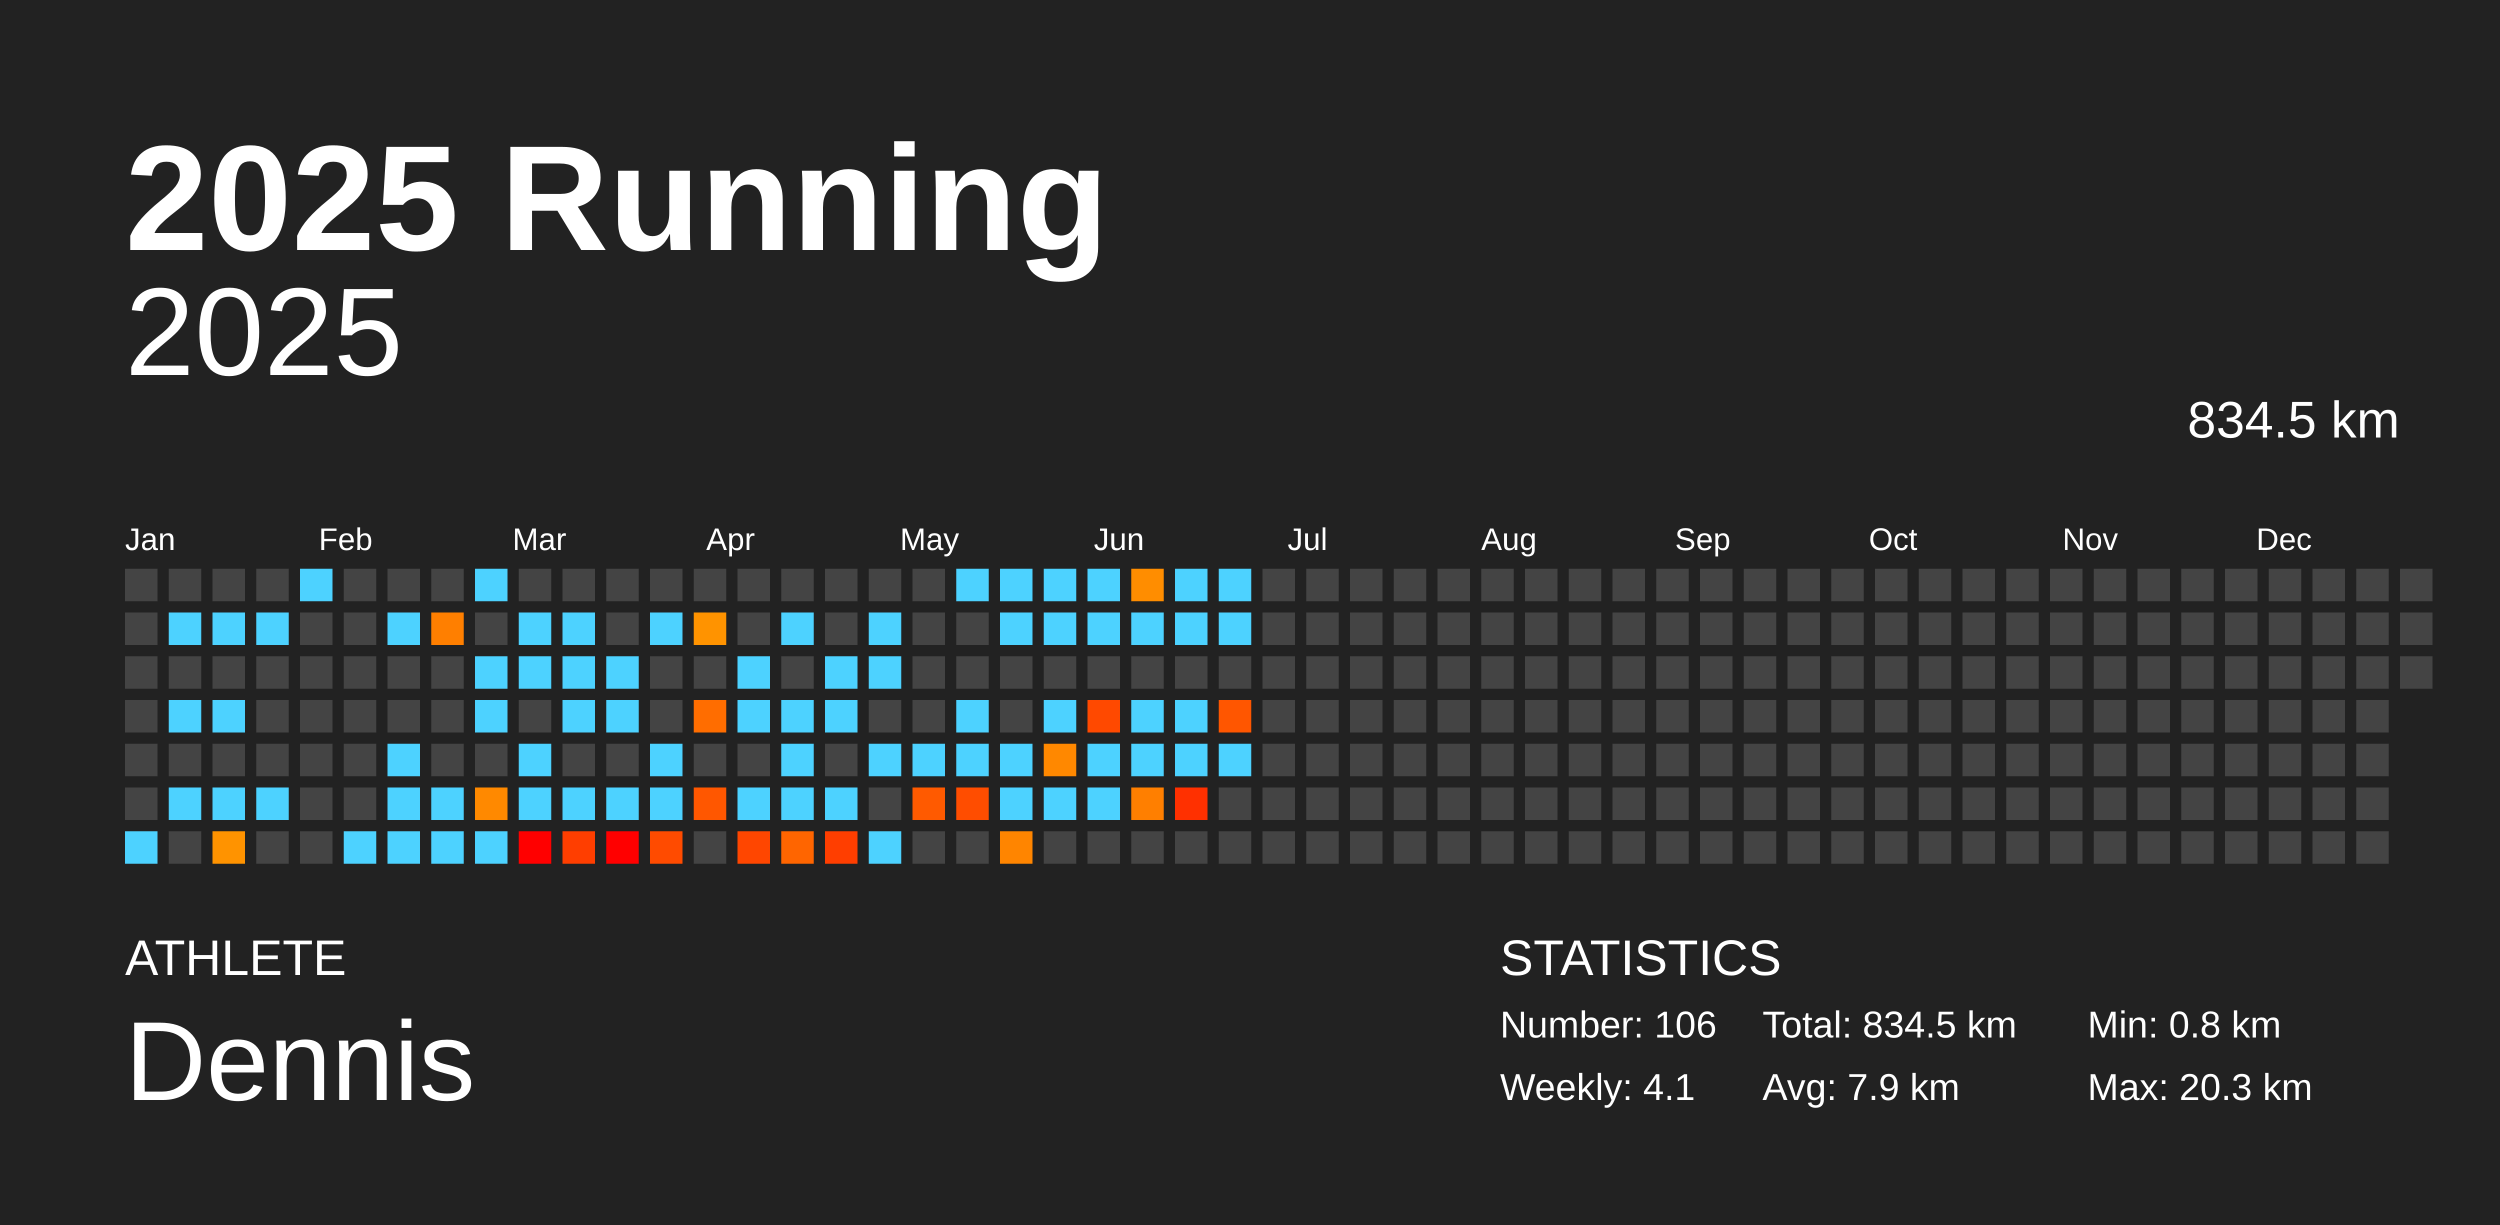
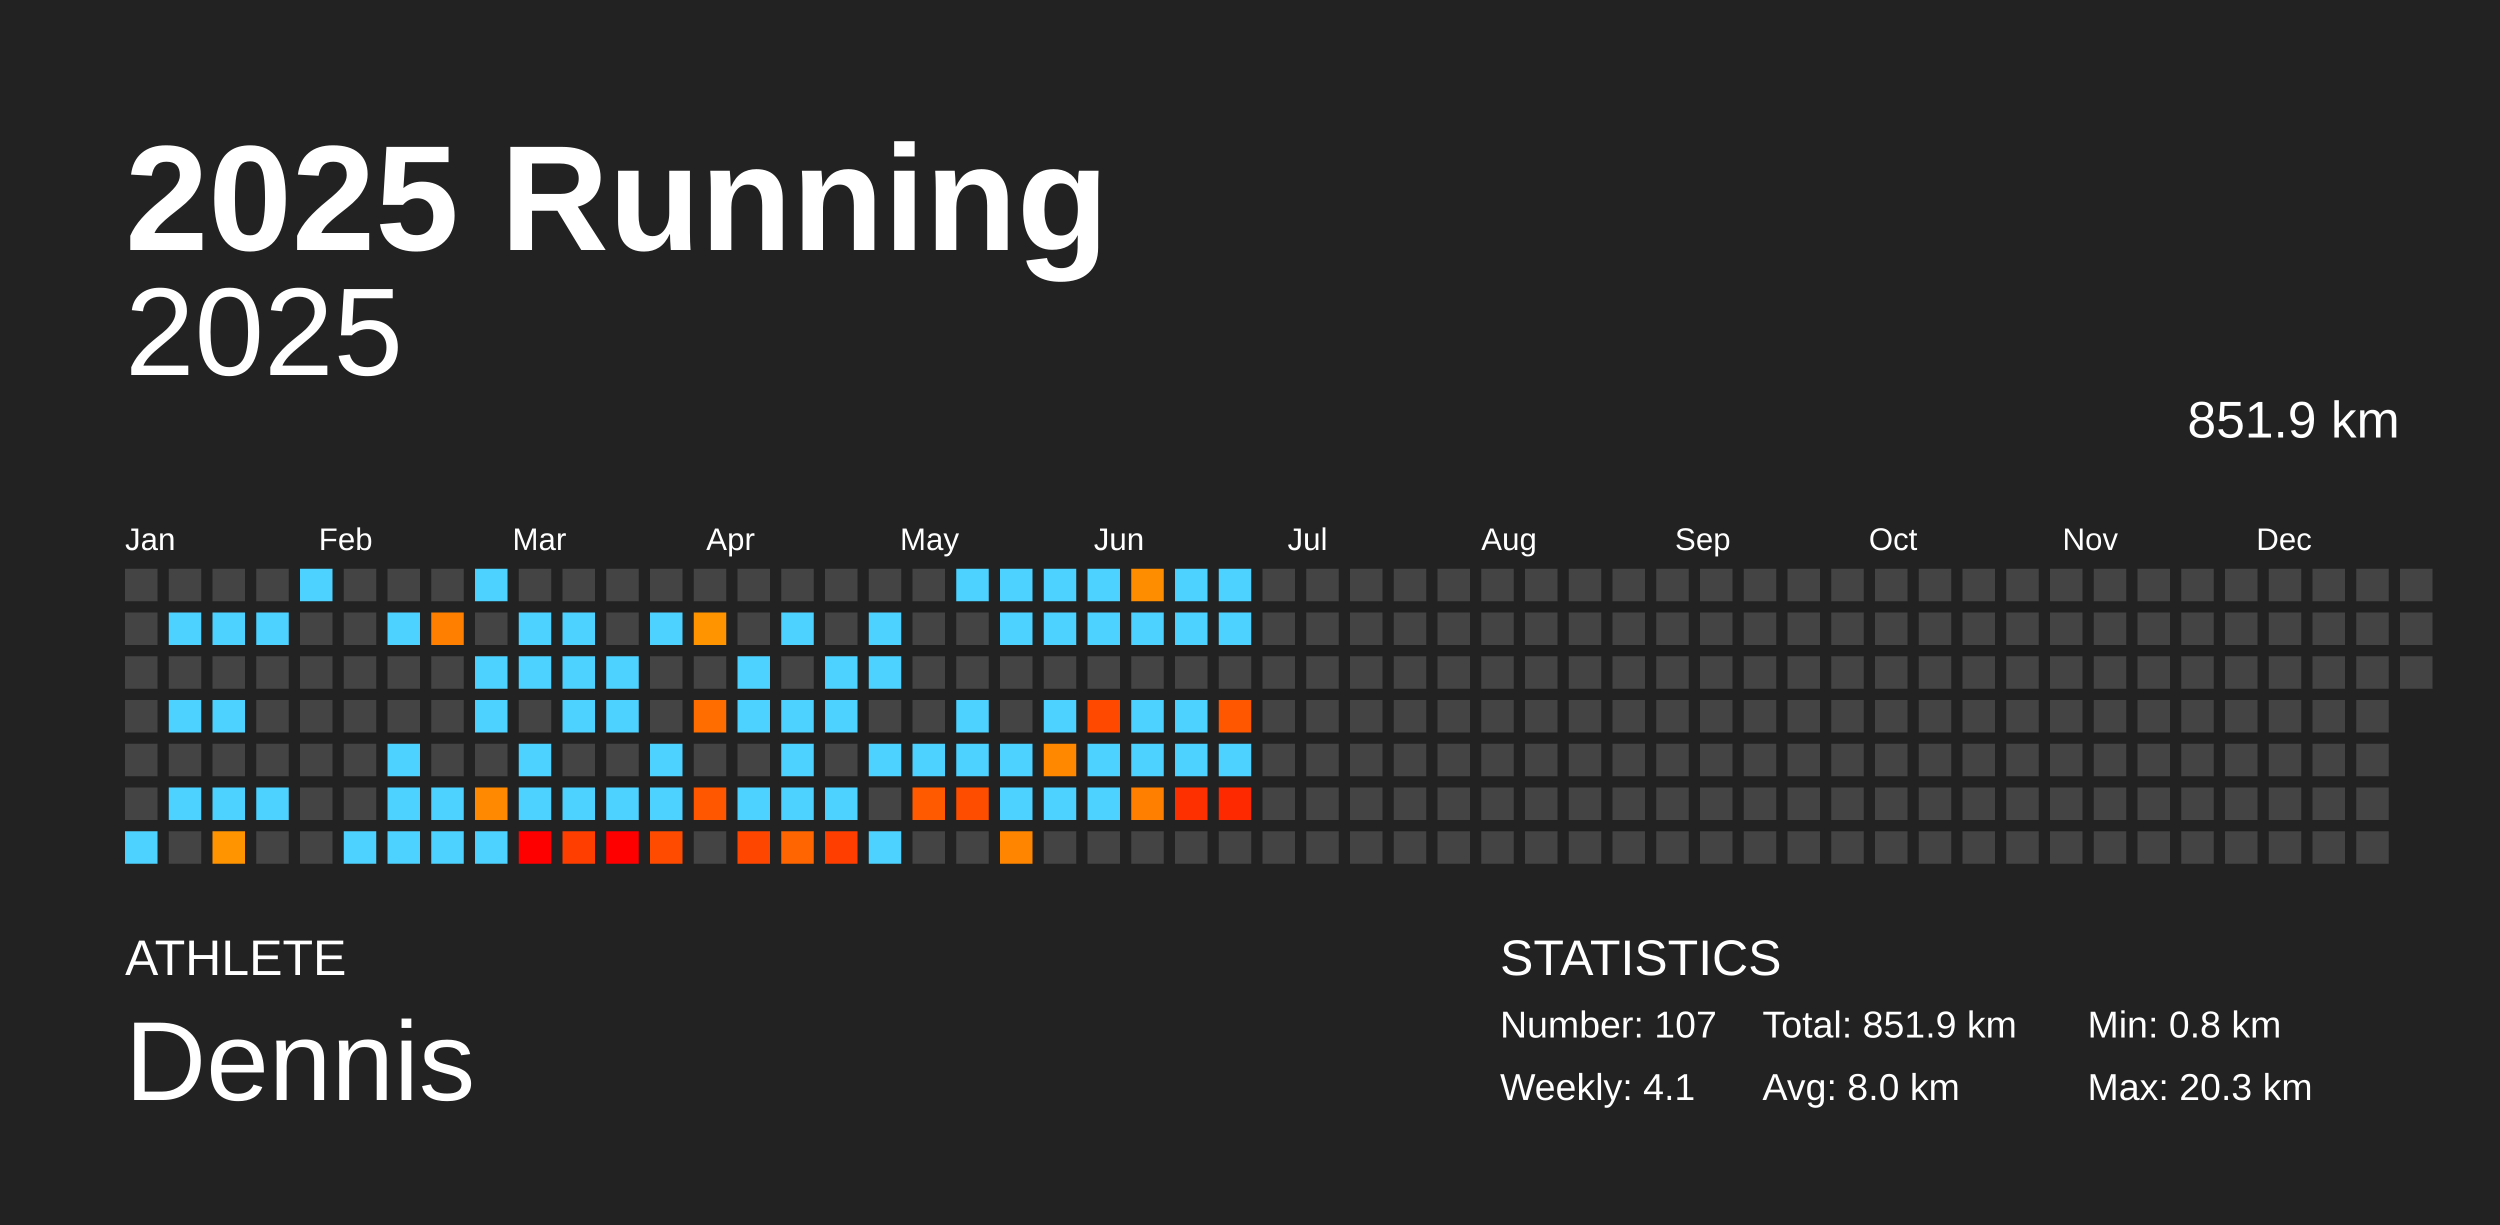
<svg xmlns="http://www.w3.org/2000/svg" baseProfile="full" height="98mm" version="1.1" viewBox="0,0,200,98" width="200mm">
  <defs />
  <rect fill="#222222" height="98" width="200" x="0" y="0" />
  <text fill="#FFFFFF" style="font-size:12px; font-family:Arial; font-weight:bold;" x="10" y="20">2025 Running</text>
  <text fill="#FFFFFF" style="font-size:4px; font-family:Arial" x="10" y="78">ATHLETE</text>
  <text fill="#FFFFFF" style="font-size:9px; font-family:Arial" x="10" y="88">Dennis</text>
  <text fill="#FFFFFF" style="font-size:4px; font-family:Arial" x="120" y="78">STATISTICS</text>
-   <text fill="#FFFFFF" style="font-size:3px; font-family:Arial" x="120" y="83">Number: 106</text>
+   <text fill="#FFFFFF" style="font-size:3px; font-family:Arial" x="120" y="83">Number: 107</text>
  <text fill="#FFFFFF" style="font-size:3px; font-family:Arial" x="120" y="88">Weekly: 4.1</text>
-   <text fill="#FFFFFF" style="font-size:3px; font-family:Arial" x="141" y="83">Total: 834.5 km</text>
-   <text fill="#FFFFFF" style="font-size:3px; font-family:Arial" x="141" y="88">Avg: 7.9 km</text>
+   <text fill="#FFFFFF" style="font-size:3px; font-family:Arial" x="141" y="83">Total: 851.9 km</text>
+   <text fill="#FFFFFF" style="font-size:3px; font-family:Arial" x="141" y="88">Avg: 8.0 km</text>
  <text fill="#FFFFFF" style="font-size:3px; font-family:Arial" x="167" y="83">Min: 0.8 km</text>
  <text fill="#FFFFFF" style="font-size:3px; font-family:Arial" x="167" y="88">Max: 20.3 km</text>
  <text alignment-baseline="hanging" fill="#FFFFFF" style="font-size:10.0px; font-family:Arial;" x="10" y="30">2025</text>
-   <text alignment-baseline="hanging" fill="#FFFFFF" style="font-size:4.125px; font-family:Arial;" x="175" y="35">834.5 km</text>
+   <text alignment-baseline="hanging" fill="#FFFFFF" style="font-size:4.125px; font-family:Arial;" x="175" y="35">851.9 km</text>
  <text fill="#FFFFFF" style="font-size:2.5px; font-family:Arial" x="10.0" y="44">Jan</text>
  <text fill="#FFFFFF" style="font-size:2.5px; font-family:Arial" x="25.5" y="44">Feb</text>
  <text fill="#FFFFFF" style="font-size:2.5px; font-family:Arial" x="41.0" y="44">Mar</text>
  <text fill="#FFFFFF" style="font-size:2.5px; font-family:Arial" x="56.5" y="44">Apr</text>
  <text fill="#FFFFFF" style="font-size:2.5px; font-family:Arial" x="72.0" y="44">May</text>
  <text fill="#FFFFFF" style="font-size:2.5px; font-family:Arial" x="87.5" y="44">Jun</text>
  <text fill="#FFFFFF" style="font-size:2.5px; font-family:Arial" x="103.0" y="44">Jul</text>
  <text fill="#FFFFFF" style="font-size:2.5px; font-family:Arial" x="118.5" y="44">Aug</text>
  <text fill="#FFFFFF" style="font-size:2.5px; font-family:Arial" x="134.0" y="44">Sep</text>
  <text fill="#FFFFFF" style="font-size:2.5px; font-family:Arial" x="149.5" y="44">Oct</text>
  <text fill="#FFFFFF" style="font-size:2.5px; font-family:Arial" x="165.0" y="44">Nov</text>
  <text fill="#FFFFFF" style="font-size:2.5px; font-family:Arial" x="180.5" y="44">Dec</text>
  <rect fill="#444444" height="2.6" width="2.6" x="10.0" y="45.5" />
  <rect fill="#444444" height="2.6" width="2.6" x="10.0" y="49.0" />
  <rect fill="#444444" height="2.6" width="2.6" x="10.0" y="52.5" />
  <rect fill="#444444" height="2.6" width="2.6" x="10.0" y="56.0" />
  <rect fill="#444444" height="2.6" width="2.6" x="10.0" y="59.5" />
  <rect fill="#444444" height="2.6" width="2.6" x="10.0" y="63.0" />
  <rect fill="#4dd2ff" height="2.6" width="2.6" x="10.0" y="66.5" />
  <rect fill="#444444" height="2.6" width="2.6" x="13.5" y="45.5" />
  <rect fill="#4dd2ff" height="2.6" width="2.6" x="13.5" y="49.0" />
  <rect fill="#444444" height="2.6" width="2.6" x="13.5" y="52.5" />
  <rect fill="#4dd2ff" height="2.6" width="2.6" x="13.5" y="56.0" />
  <rect fill="#444444" height="2.6" width="2.6" x="13.5" y="59.5" />
  <rect fill="#4dd2ff" height="2.6" width="2.6" x="13.5" y="63.0" />
  <rect fill="#444444" height="2.6" width="2.6" x="13.5" y="66.5" />
  <rect fill="#444444" height="2.6" width="2.6" x="17.0" y="45.5" />
  <rect fill="#4dd2ff" height="2.6" width="2.6" x="17.0" y="49.0" />
  <rect fill="#444444" height="2.6" width="2.6" x="17.0" y="52.5" />
  <rect fill="#4dd2ff" height="2.6" width="2.6" x="17.0" y="56.0" />
  <rect fill="#444444" height="2.6" width="2.6" x="17.0" y="59.5" />
  <rect fill="#4dd2ff" height="2.6" width="2.6" x="17.0" y="63.0" />
  <rect fill="#ff9300" height="2.6" width="2.6" x="17.0" y="66.5" />
  <rect fill="#444444" height="2.6" width="2.6" x="20.5" y="45.5" />
  <rect fill="#4dd2ff" height="2.6" width="2.6" x="20.5" y="49.0" />
  <rect fill="#444444" height="2.6" width="2.6" x="20.5" y="52.5" />
  <rect fill="#444444" height="2.6" width="2.6" x="20.5" y="56.0" />
  <rect fill="#444444" height="2.6" width="2.6" x="20.5" y="59.5" />
  <rect fill="#4dd2ff" height="2.6" width="2.6" x="20.5" y="63.0" />
  <rect fill="#444444" height="2.6" width="2.6" x="20.5" y="66.5" />
  <rect fill="#4dd2ff" height="2.6" width="2.6" x="24.0" y="45.5" />
  <rect fill="#444444" height="2.6" width="2.6" x="24.0" y="49.0" />
  <rect fill="#444444" height="2.6" width="2.6" x="24.0" y="52.5" />
  <rect fill="#444444" height="2.6" width="2.6" x="24.0" y="56.0" />
  <rect fill="#444444" height="2.6" width="2.6" x="24.0" y="59.5" />
  <rect fill="#444444" height="2.6" width="2.6" x="24.0" y="63.0" />
  <rect fill="#444444" height="2.6" width="2.6" x="24.0" y="66.5" />
  <rect fill="#444444" height="2.6" width="2.6" x="27.5" y="45.5" />
  <rect fill="#444444" height="2.6" width="2.6" x="27.5" y="49.0" />
  <rect fill="#444444" height="2.6" width="2.6" x="27.5" y="52.5" />
  <rect fill="#444444" height="2.6" width="2.6" x="27.5" y="56.0" />
  <rect fill="#444444" height="2.6" width="2.6" x="27.5" y="59.5" />
  <rect fill="#444444" height="2.6" width="2.6" x="27.5" y="63.0" />
  <rect fill="#4dd2ff" height="2.6" width="2.6" x="27.5" y="66.5" />
  <rect fill="#444444" height="2.6" width="2.6" x="31.0" y="45.5" />
  <rect fill="#4dd2ff" height="2.6" width="2.6" x="31.0" y="49.0" />
  <rect fill="#444444" height="2.6" width="2.6" x="31.0" y="52.5" />
  <rect fill="#444444" height="2.6" width="2.6" x="31.0" y="56.0" />
  <rect fill="#4dd2ff" height="2.6" width="2.6" x="31.0" y="59.5" />
  <rect fill="#4dd2ff" height="2.6" width="2.6" x="31.0" y="63.0" />
  <rect fill="#4dd2ff" height="2.6" width="2.6" x="31.0" y="66.5" />
  <rect fill="#444444" height="2.6" width="2.6" x="34.5" y="45.5" />
  <rect fill="#ff7f00" height="2.6" width="2.6" x="34.5" y="49.0" />
  <rect fill="#444444" height="2.6" width="2.6" x="34.5" y="52.5" />
  <rect fill="#444444" height="2.6" width="2.6" x="34.5" y="56.0" />
  <rect fill="#444444" height="2.6" width="2.6" x="34.5" y="59.5" />
  <rect fill="#4dd2ff" height="2.6" width="2.6" x="34.5" y="63.0" />
  <rect fill="#4dd2ff" height="2.6" width="2.6" x="34.5" y="66.5" />
  <rect fill="#4dd2ff" height="2.6" width="2.6" x="38.0" y="45.5" />
  <rect fill="#444444" height="2.6" width="2.6" x="38.0" y="49.0" />
  <rect fill="#4dd2ff" height="2.6" width="2.6" x="38.0" y="52.5" />
  <rect fill="#4dd2ff" height="2.6" width="2.6" x="38.0" y="56.0" />
  <rect fill="#444444" height="2.6" width="2.6" x="38.0" y="59.5" />
  <rect fill="#ff8900" height="2.6" width="2.6" x="38.0" y="63.0" />
  <rect fill="#4dd2ff" height="2.6" width="2.6" x="38.0" y="66.5" />
  <rect fill="#444444" height="2.6" width="2.6" x="41.5" y="45.5" />
  <rect fill="#4dd2ff" height="2.6" width="2.6" x="41.5" y="49.0" />
  <rect fill="#4dd2ff" height="2.6" width="2.6" x="41.5" y="52.5" />
  <rect fill="#444444" height="2.6" width="2.6" x="41.5" y="56.0" />
  <rect fill="#4dd2ff" height="2.6" width="2.6" x="41.5" y="59.5" />
  <rect fill="#4dd2ff" height="2.6" width="2.6" x="41.5" y="63.0" />
  <rect fill="red" height="2.6" width="2.6" x="41.5" y="66.5" />
  <rect fill="#444444" height="2.6" width="2.6" x="45.0" y="45.5" />
  <rect fill="#4dd2ff" height="2.6" width="2.6" x="45.0" y="49.0" />
  <rect fill="#4dd2ff" height="2.6" width="2.6" x="45.0" y="52.5" />
  <rect fill="#4dd2ff" height="2.6" width="2.6" x="45.0" y="56.0" />
  <rect fill="#444444" height="2.6" width="2.6" x="45.0" y="59.5" />
  <rect fill="#4dd2ff" height="2.6" width="2.6" x="45.0" y="63.0" />
  <rect fill="#ff3e00" height="2.6" width="2.6" x="45.0" y="66.5" />
  <rect fill="#444444" height="2.6" width="2.6" x="48.5" y="45.5" />
  <rect fill="#444444" height="2.6" width="2.6" x="48.5" y="49.0" />
  <rect fill="#4dd2ff" height="2.6" width="2.6" x="48.5" y="52.5" />
  <rect fill="#4dd2ff" height="2.6" width="2.6" x="48.5" y="56.0" />
  <rect fill="#444444" height="2.6" width="2.6" x="48.5" y="59.5" />
  <rect fill="#4dd2ff" height="2.6" width="2.6" x="48.5" y="63.0" />
  <rect fill="red" height="2.6" width="2.6" x="48.5" y="66.5" />
  <rect fill="#444444" height="2.6" width="2.6" x="52.0" y="45.5" />
  <rect fill="#4dd2ff" height="2.6" width="2.6" x="52.0" y="49.0" />
  <rect fill="#444444" height="2.6" width="2.6" x="52.0" y="52.5" />
  <rect fill="#444444" height="2.6" width="2.6" x="52.0" y="56.0" />
  <rect fill="#4dd2ff" height="2.6" width="2.6" x="52.0" y="59.5" />
  <rect fill="#4dd2ff" height="2.6" width="2.6" x="52.0" y="63.0" />
  <rect fill="#ff4b00" height="2.6" width="2.6" x="52.0" y="66.5" />
  <rect fill="#444444" height="2.6" width="2.6" x="55.5" y="45.5" />
  <rect fill="#ff9300" height="2.6" width="2.6" x="55.5" y="49.0" />
  <rect fill="#444444" height="2.6" width="2.6" x="55.5" y="52.5" />
  <rect fill="#ff6d00" height="2.6" width="2.6" x="55.5" y="56.0" />
  <rect fill="#444444" height="2.6" width="2.6" x="55.5" y="59.5" />
  <rect fill="#ff5700" height="2.6" width="2.6" x="55.5" y="63.0" />
  <rect fill="#444444" height="2.6" width="2.6" x="55.5" y="66.5" />
  <rect fill="#444444" height="2.6" width="2.6" x="59.0" y="45.5" />
  <rect fill="#444444" height="2.6" width="2.6" x="59.0" y="49.0" />
  <rect fill="#4dd2ff" height="2.6" width="2.6" x="59.0" y="52.5" />
  <rect fill="#4dd2ff" height="2.6" width="2.6" x="59.0" y="56.0" />
  <rect fill="#444444" height="2.6" width="2.6" x="59.0" y="59.5" />
  <rect fill="#4dd2ff" height="2.6" width="2.6" x="59.0" y="63.0" />
  <rect fill="#ff4600" height="2.6" width="2.6" x="59.0" y="66.5" />
  <rect fill="#444444" height="2.6" width="2.6" x="62.5" y="45.5" />
  <rect fill="#4dd2ff" height="2.6" width="2.6" x="62.5" y="49.0" />
  <rect fill="#444444" height="2.6" width="2.6" x="62.5" y="52.5" />
  <rect fill="#4dd2ff" height="2.6" width="2.6" x="62.5" y="56.0" />
  <rect fill="#4dd2ff" height="2.6" width="2.6" x="62.5" y="59.5" />
  <rect fill="#4dd2ff" height="2.6" width="2.6" x="62.5" y="63.0" />
  <rect fill="#ff6500" height="2.6" width="2.6" x="62.5" y="66.5" />
  <rect fill="#444444" height="2.6" width="2.6" x="66.0" y="45.5" />
  <rect fill="#444444" height="2.6" width="2.6" x="66.0" y="49.0" />
  <rect fill="#4dd2ff" height="2.6" width="2.6" x="66.0" y="52.5" />
  <rect fill="#4dd2ff" height="2.6" width="2.6" x="66.0" y="56.0" />
  <rect fill="#444444" height="2.6" width="2.6" x="66.0" y="59.5" />
  <rect fill="#4dd2ff" height="2.6" width="2.6" x="66.0" y="63.0" />
  <rect fill="#ff3e00" height="2.6" width="2.6" x="66.0" y="66.5" />
  <rect fill="#444444" height="2.6" width="2.6" x="69.5" y="45.5" />
  <rect fill="#4dd2ff" height="2.6" width="2.6" x="69.5" y="49.0" />
  <rect fill="#4dd2ff" height="2.6" width="2.6" x="69.5" y="52.5" />
  <rect fill="#444444" height="2.6" width="2.6" x="69.5" y="56.0" />
  <rect fill="#4dd2ff" height="2.6" width="2.6" x="69.5" y="59.5" />
  <rect fill="#444444" height="2.6" width="2.6" x="69.5" y="63.0" />
  <rect fill="#4dd2ff" height="2.6" width="2.6" x="69.5" y="66.5" />
  <rect fill="#444444" height="2.6" width="2.6" x="73.0" y="45.5" />
  <rect fill="#444444" height="2.6" width="2.6" x="73.0" y="49.0" />
  <rect fill="#444444" height="2.6" width="2.6" x="73.0" y="52.5" />
  <rect fill="#444444" height="2.6" width="2.6" x="73.0" y="56.0" />
  <rect fill="#4dd2ff" height="2.6" width="2.6" x="73.0" y="59.5" />
  <rect fill="#ff5a00" height="2.6" width="2.6" x="73.0" y="63.0" />
  <rect fill="#444444" height="2.6" width="2.6" x="73.0" y="66.5" />
  <rect fill="#4dd2ff" height="2.6" width="2.6" x="76.5" y="45.5" />
  <rect fill="#444444" height="2.6" width="2.6" x="76.5" y="49.0" />
  <rect fill="#444444" height="2.6" width="2.6" x="76.5" y="52.5" />
  <rect fill="#4dd2ff" height="2.6" width="2.6" x="76.5" y="56.0" />
  <rect fill="#4dd2ff" height="2.6" width="2.6" x="76.5" y="59.5" />
  <rect fill="#ff4d00" height="2.6" width="2.6" x="76.5" y="63.0" />
  <rect fill="#444444" height="2.6" width="2.6" x="76.5" y="66.5" />
  <rect fill="#4dd2ff" height="2.6" width="2.6" x="80.0" y="45.5" />
  <rect fill="#4dd2ff" height="2.6" width="2.6" x="80.0" y="49.0" />
  <rect fill="#444444" height="2.6" width="2.6" x="80.0" y="52.5" />
  <rect fill="#444444" height="2.6" width="2.6" x="80.0" y="56.0" />
  <rect fill="#4dd2ff" height="2.6" width="2.6" x="80.0" y="59.5" />
  <rect fill="#4dd2ff" height="2.6" width="2.6" x="80.0" y="63.0" />
  <rect fill="#ff8500" height="2.6" width="2.6" x="80.0" y="66.5" />
  <rect fill="#4dd2ff" height="2.6" width="2.6" x="83.5" y="45.5" />
  <rect fill="#4dd2ff" height="2.6" width="2.6" x="83.5" y="49.0" />
  <rect fill="#444444" height="2.6" width="2.6" x="83.5" y="52.5" />
  <rect fill="#4dd2ff" height="2.6" width="2.6" x="83.5" y="56.0" />
  <rect fill="#ff8800" height="2.6" width="2.6" x="83.5" y="59.5" />
  <rect fill="#4dd2ff" height="2.6" width="2.6" x="83.5" y="63.0" />
  <rect fill="#444444" height="2.6" width="2.6" x="83.5" y="66.5" />
  <rect fill="#4dd2ff" height="2.6" width="2.6" x="87.0" y="45.5" />
  <rect fill="#4dd2ff" height="2.6" width="2.6" x="87.0" y="49.0" />
  <rect fill="#444444" height="2.6" width="2.6" x="87.0" y="52.5" />
  <rect fill="#ff4900" height="2.6" width="2.6" x="87.0" y="56.0" />
  <rect fill="#4dd2ff" height="2.6" width="2.6" x="87.0" y="59.5" />
  <rect fill="#4dd2ff" height="2.6" width="2.6" x="87.0" y="63.0" />
  <rect fill="#444444" height="2.6" width="2.6" x="87.0" y="66.5" />
  <rect fill="#ff8d00" height="2.6" width="2.6" x="90.5" y="45.5" />
  <rect fill="#4dd2ff" height="2.6" width="2.6" x="90.5" y="49.0" />
  <rect fill="#444444" height="2.6" width="2.6" x="90.5" y="52.5" />
  <rect fill="#4dd2ff" height="2.6" width="2.6" x="90.5" y="56.0" />
  <rect fill="#4dd2ff" height="2.6" width="2.6" x="90.5" y="59.5" />
  <rect fill="#ff7f00" height="2.6" width="2.6" x="90.5" y="63.0" />
  <rect fill="#444444" height="2.6" width="2.6" x="90.5" y="66.5" />
  <rect fill="#4dd2ff" height="2.6" width="2.6" x="94.0" y="45.5" />
  <rect fill="#4dd2ff" height="2.6" width="2.6" x="94.0" y="49.0" />
  <rect fill="#444444" height="2.6" width="2.6" x="94.0" y="52.5" />
  <rect fill="#4dd2ff" height="2.6" width="2.6" x="94.0" y="56.0" />
  <rect fill="#4dd2ff" height="2.6" width="2.6" x="94.0" y="59.5" />
  <rect fill="#ff3000" height="2.6" width="2.6" x="94.0" y="63.0" />
  <rect fill="#444444" height="2.6" width="2.6" x="94.0" y="66.5" />
  <rect fill="#4dd2ff" height="2.6" width="2.6" x="97.5" y="45.5" />
  <rect fill="#4dd2ff" height="2.6" width="2.6" x="97.5" y="49.0" />
  <rect fill="#444444" height="2.6" width="2.6" x="97.5" y="52.5" />
  <rect fill="#ff5600" height="2.6" width="2.6" x="97.5" y="56.0" />
  <rect fill="#4dd2ff" height="2.6" width="2.6" x="97.5" y="59.5" />
-   <rect fill="#444444" height="2.6" width="2.6" x="97.5" y="63.0" />
+   <rect fill="#ff2900" height="2.6" width="2.6" x="97.5" y="63.0" />
  <rect fill="#444444" height="2.6" width="2.6" x="97.5" y="66.5" />
  <rect fill="#444444" height="2.6" width="2.6" x="101.0" y="45.5" />
  <rect fill="#444444" height="2.6" width="2.6" x="101.0" y="49.0" />
  <rect fill="#444444" height="2.6" width="2.6" x="101.0" y="52.5" />
  <rect fill="#444444" height="2.6" width="2.6" x="101.0" y="56.0" />
  <rect fill="#444444" height="2.6" width="2.6" x="101.0" y="59.5" />
  <rect fill="#444444" height="2.6" width="2.6" x="101.0" y="63.0" />
  <rect fill="#444444" height="2.6" width="2.6" x="101.0" y="66.5" />
  <rect fill="#444444" height="2.6" width="2.6" x="104.5" y="45.5" />
  <rect fill="#444444" height="2.6" width="2.6" x="104.5" y="49.0" />
  <rect fill="#444444" height="2.6" width="2.6" x="104.5" y="52.5" />
  <rect fill="#444444" height="2.6" width="2.6" x="104.5" y="56.0" />
  <rect fill="#444444" height="2.6" width="2.6" x="104.5" y="59.5" />
  <rect fill="#444444" height="2.6" width="2.6" x="104.5" y="63.0" />
  <rect fill="#444444" height="2.6" width="2.6" x="104.5" y="66.5" />
  <rect fill="#444444" height="2.6" width="2.6" x="108.0" y="45.5" />
  <rect fill="#444444" height="2.6" width="2.6" x="108.0" y="49.0" />
  <rect fill="#444444" height="2.6" width="2.6" x="108.0" y="52.5" />
  <rect fill="#444444" height="2.6" width="2.6" x="108.0" y="56.0" />
  <rect fill="#444444" height="2.6" width="2.6" x="108.0" y="59.5" />
  <rect fill="#444444" height="2.6" width="2.6" x="108.0" y="63.0" />
  <rect fill="#444444" height="2.6" width="2.6" x="108.0" y="66.5" />
  <rect fill="#444444" height="2.6" width="2.6" x="111.5" y="45.5" />
  <rect fill="#444444" height="2.6" width="2.6" x="111.5" y="49.0" />
  <rect fill="#444444" height="2.6" width="2.6" x="111.5" y="52.5" />
  <rect fill="#444444" height="2.6" width="2.6" x="111.5" y="56.0" />
  <rect fill="#444444" height="2.6" width="2.6" x="111.5" y="59.5" />
  <rect fill="#444444" height="2.6" width="2.6" x="111.5" y="63.0" />
  <rect fill="#444444" height="2.6" width="2.6" x="111.5" y="66.5" />
  <rect fill="#444444" height="2.6" width="2.6" x="115.0" y="45.5" />
  <rect fill="#444444" height="2.6" width="2.6" x="115.0" y="49.0" />
  <rect fill="#444444" height="2.6" width="2.6" x="115.0" y="52.5" />
  <rect fill="#444444" height="2.6" width="2.6" x="115.0" y="56.0" />
  <rect fill="#444444" height="2.6" width="2.6" x="115.0" y="59.5" />
  <rect fill="#444444" height="2.6" width="2.6" x="115.0" y="63.0" />
  <rect fill="#444444" height="2.6" width="2.6" x="115.0" y="66.5" />
  <rect fill="#444444" height="2.6" width="2.6" x="118.5" y="45.5" />
  <rect fill="#444444" height="2.6" width="2.6" x="118.5" y="49.0" />
  <rect fill="#444444" height="2.6" width="2.6" x="118.5" y="52.5" />
  <rect fill="#444444" height="2.6" width="2.6" x="118.5" y="56.0" />
  <rect fill="#444444" height="2.6" width="2.6" x="118.5" y="59.5" />
  <rect fill="#444444" height="2.6" width="2.6" x="118.5" y="63.0" />
  <rect fill="#444444" height="2.6" width="2.6" x="118.5" y="66.5" />
  <rect fill="#444444" height="2.6" width="2.6" x="122.0" y="45.5" />
  <rect fill="#444444" height="2.6" width="2.6" x="122.0" y="49.0" />
  <rect fill="#444444" height="2.6" width="2.6" x="122.0" y="52.5" />
  <rect fill="#444444" height="2.6" width="2.6" x="122.0" y="56.0" />
  <rect fill="#444444" height="2.6" width="2.6" x="122.0" y="59.5" />
  <rect fill="#444444" height="2.6" width="2.6" x="122.0" y="63.0" />
  <rect fill="#444444" height="2.6" width="2.6" x="122.0" y="66.5" />
  <rect fill="#444444" height="2.6" width="2.6" x="125.5" y="45.5" />
  <rect fill="#444444" height="2.6" width="2.6" x="125.5" y="49.0" />
  <rect fill="#444444" height="2.6" width="2.6" x="125.5" y="52.5" />
  <rect fill="#444444" height="2.6" width="2.6" x="125.5" y="56.0" />
  <rect fill="#444444" height="2.6" width="2.6" x="125.5" y="59.5" />
  <rect fill="#444444" height="2.6" width="2.6" x="125.5" y="63.0" />
  <rect fill="#444444" height="2.6" width="2.6" x="125.5" y="66.5" />
  <rect fill="#444444" height="2.6" width="2.6" x="129.0" y="45.5" />
  <rect fill="#444444" height="2.6" width="2.6" x="129.0" y="49.0" />
  <rect fill="#444444" height="2.6" width="2.6" x="129.0" y="52.5" />
  <rect fill="#444444" height="2.6" width="2.6" x="129.0" y="56.0" />
  <rect fill="#444444" height="2.6" width="2.6" x="129.0" y="59.5" />
  <rect fill="#444444" height="2.6" width="2.6" x="129.0" y="63.0" />
  <rect fill="#444444" height="2.6" width="2.6" x="129.0" y="66.5" />
  <rect fill="#444444" height="2.6" width="2.6" x="132.5" y="45.5" />
  <rect fill="#444444" height="2.6" width="2.6" x="132.5" y="49.0" />
  <rect fill="#444444" height="2.6" width="2.6" x="132.5" y="52.5" />
  <rect fill="#444444" height="2.6" width="2.6" x="132.5" y="56.0" />
  <rect fill="#444444" height="2.6" width="2.6" x="132.5" y="59.5" />
  <rect fill="#444444" height="2.6" width="2.6" x="132.5" y="63.0" />
  <rect fill="#444444" height="2.6" width="2.6" x="132.5" y="66.5" />
  <rect fill="#444444" height="2.6" width="2.6" x="136.0" y="45.5" />
  <rect fill="#444444" height="2.6" width="2.6" x="136.0" y="49.0" />
  <rect fill="#444444" height="2.6" width="2.6" x="136.0" y="52.5" />
  <rect fill="#444444" height="2.6" width="2.6" x="136.0" y="56.0" />
  <rect fill="#444444" height="2.6" width="2.6" x="136.0" y="59.5" />
  <rect fill="#444444" height="2.6" width="2.6" x="136.0" y="63.0" />
  <rect fill="#444444" height="2.6" width="2.6" x="136.0" y="66.5" />
  <rect fill="#444444" height="2.6" width="2.6" x="139.5" y="45.5" />
  <rect fill="#444444" height="2.6" width="2.6" x="139.5" y="49.0" />
  <rect fill="#444444" height="2.6" width="2.6" x="139.5" y="52.5" />
  <rect fill="#444444" height="2.6" width="2.6" x="139.5" y="56.0" />
  <rect fill="#444444" height="2.6" width="2.6" x="139.5" y="59.5" />
  <rect fill="#444444" height="2.6" width="2.6" x="139.5" y="63.0" />
  <rect fill="#444444" height="2.6" width="2.6" x="139.5" y="66.5" />
  <rect fill="#444444" height="2.6" width="2.6" x="143.0" y="45.5" />
  <rect fill="#444444" height="2.6" width="2.6" x="143.0" y="49.0" />
  <rect fill="#444444" height="2.6" width="2.6" x="143.0" y="52.5" />
  <rect fill="#444444" height="2.6" width="2.6" x="143.0" y="56.0" />
  <rect fill="#444444" height="2.6" width="2.6" x="143.0" y="59.5" />
  <rect fill="#444444" height="2.6" width="2.6" x="143.0" y="63.0" />
  <rect fill="#444444" height="2.6" width="2.6" x="143.0" y="66.5" />
  <rect fill="#444444" height="2.6" width="2.6" x="146.5" y="45.5" />
  <rect fill="#444444" height="2.6" width="2.6" x="146.5" y="49.0" />
  <rect fill="#444444" height="2.6" width="2.6" x="146.5" y="52.5" />
  <rect fill="#444444" height="2.6" width="2.6" x="146.5" y="56.0" />
  <rect fill="#444444" height="2.6" width="2.6" x="146.5" y="59.5" />
  <rect fill="#444444" height="2.6" width="2.6" x="146.5" y="63.0" />
  <rect fill="#444444" height="2.6" width="2.6" x="146.5" y="66.5" />
  <rect fill="#444444" height="2.6" width="2.6" x="150.0" y="45.5" />
  <rect fill="#444444" height="2.6" width="2.6" x="150.0" y="49.0" />
  <rect fill="#444444" height="2.6" width="2.6" x="150.0" y="52.5" />
  <rect fill="#444444" height="2.6" width="2.6" x="150.0" y="56.0" />
  <rect fill="#444444" height="2.6" width="2.6" x="150.0" y="59.5" />
  <rect fill="#444444" height="2.6" width="2.6" x="150.0" y="63.0" />
  <rect fill="#444444" height="2.6" width="2.6" x="150.0" y="66.5" />
  <rect fill="#444444" height="2.6" width="2.6" x="153.5" y="45.5" />
  <rect fill="#444444" height="2.6" width="2.6" x="153.5" y="49.0" />
  <rect fill="#444444" height="2.6" width="2.6" x="153.5" y="52.5" />
  <rect fill="#444444" height="2.6" width="2.6" x="153.5" y="56.0" />
  <rect fill="#444444" height="2.6" width="2.6" x="153.5" y="59.5" />
  <rect fill="#444444" height="2.6" width="2.6" x="153.5" y="63.0" />
  <rect fill="#444444" height="2.6" width="2.6" x="153.5" y="66.5" />
  <rect fill="#444444" height="2.6" width="2.6" x="157.0" y="45.5" />
  <rect fill="#444444" height="2.6" width="2.6" x="157.0" y="49.0" />
  <rect fill="#444444" height="2.6" width="2.6" x="157.0" y="52.5" />
  <rect fill="#444444" height="2.6" width="2.6" x="157.0" y="56.0" />
  <rect fill="#444444" height="2.6" width="2.6" x="157.0" y="59.5" />
  <rect fill="#444444" height="2.6" width="2.6" x="157.0" y="63.0" />
  <rect fill="#444444" height="2.6" width="2.6" x="157.0" y="66.5" />
  <rect fill="#444444" height="2.6" width="2.6" x="160.5" y="45.5" />
  <rect fill="#444444" height="2.6" width="2.6" x="160.5" y="49.0" />
  <rect fill="#444444" height="2.6" width="2.6" x="160.5" y="52.5" />
  <rect fill="#444444" height="2.6" width="2.6" x="160.5" y="56.0" />
  <rect fill="#444444" height="2.6" width="2.6" x="160.5" y="59.5" />
  <rect fill="#444444" height="2.6" width="2.6" x="160.5" y="63.0" />
  <rect fill="#444444" height="2.6" width="2.6" x="160.5" y="66.5" />
  <rect fill="#444444" height="2.6" width="2.6" x="164.0" y="45.5" />
  <rect fill="#444444" height="2.6" width="2.6" x="164.0" y="49.0" />
  <rect fill="#444444" height="2.6" width="2.6" x="164.0" y="52.5" />
  <rect fill="#444444" height="2.6" width="2.6" x="164.0" y="56.0" />
  <rect fill="#444444" height="2.6" width="2.6" x="164.0" y="59.5" />
  <rect fill="#444444" height="2.6" width="2.6" x="164.0" y="63.0" />
  <rect fill="#444444" height="2.6" width="2.6" x="164.0" y="66.5" />
  <rect fill="#444444" height="2.6" width="2.6" x="167.5" y="45.5" />
  <rect fill="#444444" height="2.6" width="2.6" x="167.5" y="49.0" />
  <rect fill="#444444" height="2.6" width="2.6" x="167.5" y="52.5" />
  <rect fill="#444444" height="2.6" width="2.6" x="167.5" y="56.0" />
  <rect fill="#444444" height="2.6" width="2.6" x="167.5" y="59.5" />
  <rect fill="#444444" height="2.6" width="2.6" x="167.5" y="63.0" />
  <rect fill="#444444" height="2.6" width="2.6" x="167.5" y="66.5" />
  <rect fill="#444444" height="2.6" width="2.6" x="171.0" y="45.5" />
  <rect fill="#444444" height="2.6" width="2.6" x="171.0" y="49.0" />
  <rect fill="#444444" height="2.6" width="2.6" x="171.0" y="52.5" />
  <rect fill="#444444" height="2.6" width="2.6" x="171.0" y="56.0" />
  <rect fill="#444444" height="2.6" width="2.6" x="171.0" y="59.5" />
  <rect fill="#444444" height="2.6" width="2.6" x="171.0" y="63.0" />
  <rect fill="#444444" height="2.6" width="2.6" x="171.0" y="66.5" />
  <rect fill="#444444" height="2.6" width="2.6" x="174.5" y="45.5" />
  <rect fill="#444444" height="2.6" width="2.6" x="174.5" y="49.0" />
  <rect fill="#444444" height="2.6" width="2.6" x="174.5" y="52.5" />
  <rect fill="#444444" height="2.6" width="2.6" x="174.5" y="56.0" />
  <rect fill="#444444" height="2.6" width="2.6" x="174.5" y="59.5" />
  <rect fill="#444444" height="2.6" width="2.6" x="174.5" y="63.0" />
  <rect fill="#444444" height="2.6" width="2.6" x="174.5" y="66.5" />
  <rect fill="#444444" height="2.6" width="2.6" x="178.0" y="45.5" />
  <rect fill="#444444" height="2.6" width="2.6" x="178.0" y="49.0" />
  <rect fill="#444444" height="2.6" width="2.6" x="178.0" y="52.5" />
  <rect fill="#444444" height="2.6" width="2.6" x="178.0" y="56.0" />
  <rect fill="#444444" height="2.6" width="2.6" x="178.0" y="59.5" />
  <rect fill="#444444" height="2.6" width="2.6" x="178.0" y="63.0" />
  <rect fill="#444444" height="2.6" width="2.6" x="178.0" y="66.5" />
  <rect fill="#444444" height="2.6" width="2.6" x="181.5" y="45.5" />
  <rect fill="#444444" height="2.6" width="2.6" x="181.5" y="49.0" />
  <rect fill="#444444" height="2.6" width="2.6" x="181.5" y="52.5" />
  <rect fill="#444444" height="2.6" width="2.6" x="181.5" y="56.0" />
  <rect fill="#444444" height="2.6" width="2.6" x="181.5" y="59.5" />
  <rect fill="#444444" height="2.6" width="2.6" x="181.5" y="63.0" />
  <rect fill="#444444" height="2.6" width="2.6" x="181.5" y="66.5" />
  <rect fill="#444444" height="2.6" width="2.6" x="185.0" y="45.5" />
  <rect fill="#444444" height="2.6" width="2.6" x="185.0" y="49.0" />
  <rect fill="#444444" height="2.6" width="2.6" x="185.0" y="52.5" />
  <rect fill="#444444" height="2.6" width="2.6" x="185.0" y="56.0" />
  <rect fill="#444444" height="2.6" width="2.6" x="185.0" y="59.5" />
  <rect fill="#444444" height="2.6" width="2.6" x="185.0" y="63.0" />
  <rect fill="#444444" height="2.6" width="2.6" x="185.0" y="66.5" />
  <rect fill="#444444" height="2.6" width="2.6" x="188.5" y="45.5" />
  <rect fill="#444444" height="2.6" width="2.6" x="188.5" y="49.0" />
  <rect fill="#444444" height="2.6" width="2.6" x="188.5" y="52.5" />
  <rect fill="#444444" height="2.6" width="2.6" x="188.5" y="56.0" />
  <rect fill="#444444" height="2.6" width="2.6" x="188.5" y="59.5" />
  <rect fill="#444444" height="2.6" width="2.6" x="188.5" y="63.0" />
  <rect fill="#444444" height="2.6" width="2.6" x="188.5" y="66.5" />
  <rect fill="#444444" height="2.6" width="2.6" x="192.0" y="45.5" />
  <rect fill="#444444" height="2.6" width="2.6" x="192.0" y="49.0" />
  <rect fill="#444444" height="2.6" width="2.6" x="192.0" y="52.5" />
</svg>
